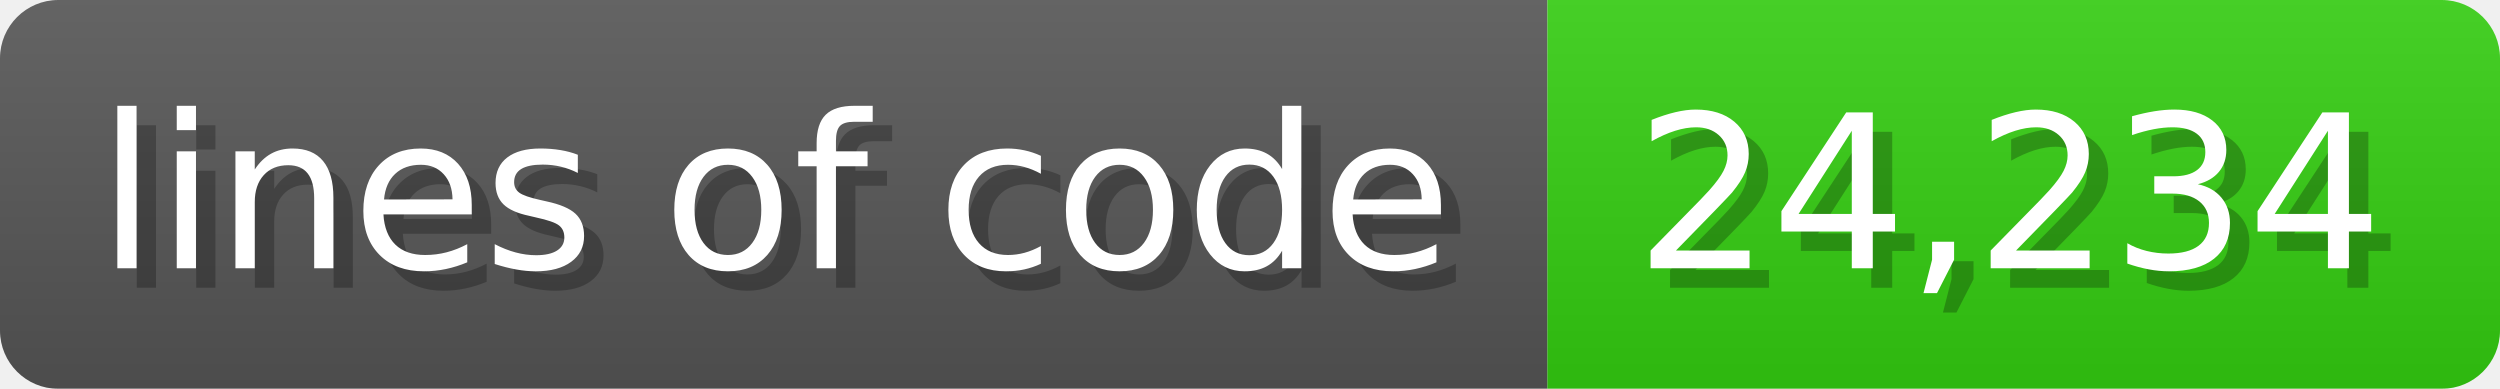
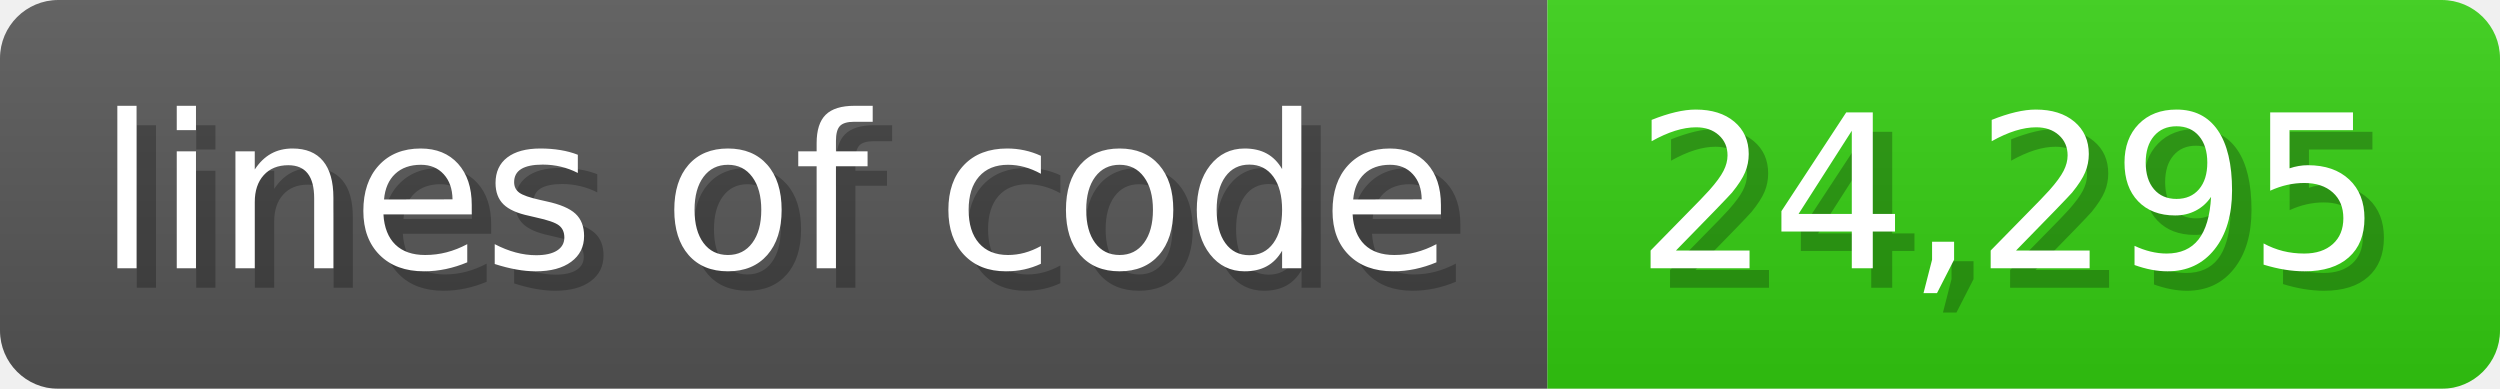
<svg xmlns="http://www.w3.org/2000/svg" width="128.6" height="20" viewBox="0 0 1286 200">
  <linearGradient id="a" x2="0" y2="100%">
    <stop offset="0" stop-opacity=".1" stop-color="#EEE" />
    <stop offset="1" stop-opacity=".1" />
  </linearGradient>
  <mask id="m">
    <rect width="1286" height="200" rx="30" fill="#FFF" />
  </mask>
  <g mask="url(#m)">
    <rect width="796" height="200" fill="#555" />
    <rect width="490" height="200" fill="#3C1" x="796" />
    <rect width="1286" height="200" fill="url(#a)" />
  </g>
  <g fill="#fff" text-anchor="start" font-family="Verdana,DejaVu Sans,sans-serif" font-size="110">
    <text x="60" y="148" textLength="696" fill="#000" opacity="0.25">lines of code</text>
    <text x="50" y="138" textLength="696">lines of code</text>
-     <text x="851" y="148" textLength="390" fill="#000" opacity="0.25">24,234</text>
-     <text x="841" y="138" textLength="390">24,234</text>
+     <text x="851" y="148" textLength="390" fill="#000" opacity="0.25">24,295</text>
+     <text x="841" y="138" textLength="390">24,295</text>
  </g>
</svg>
